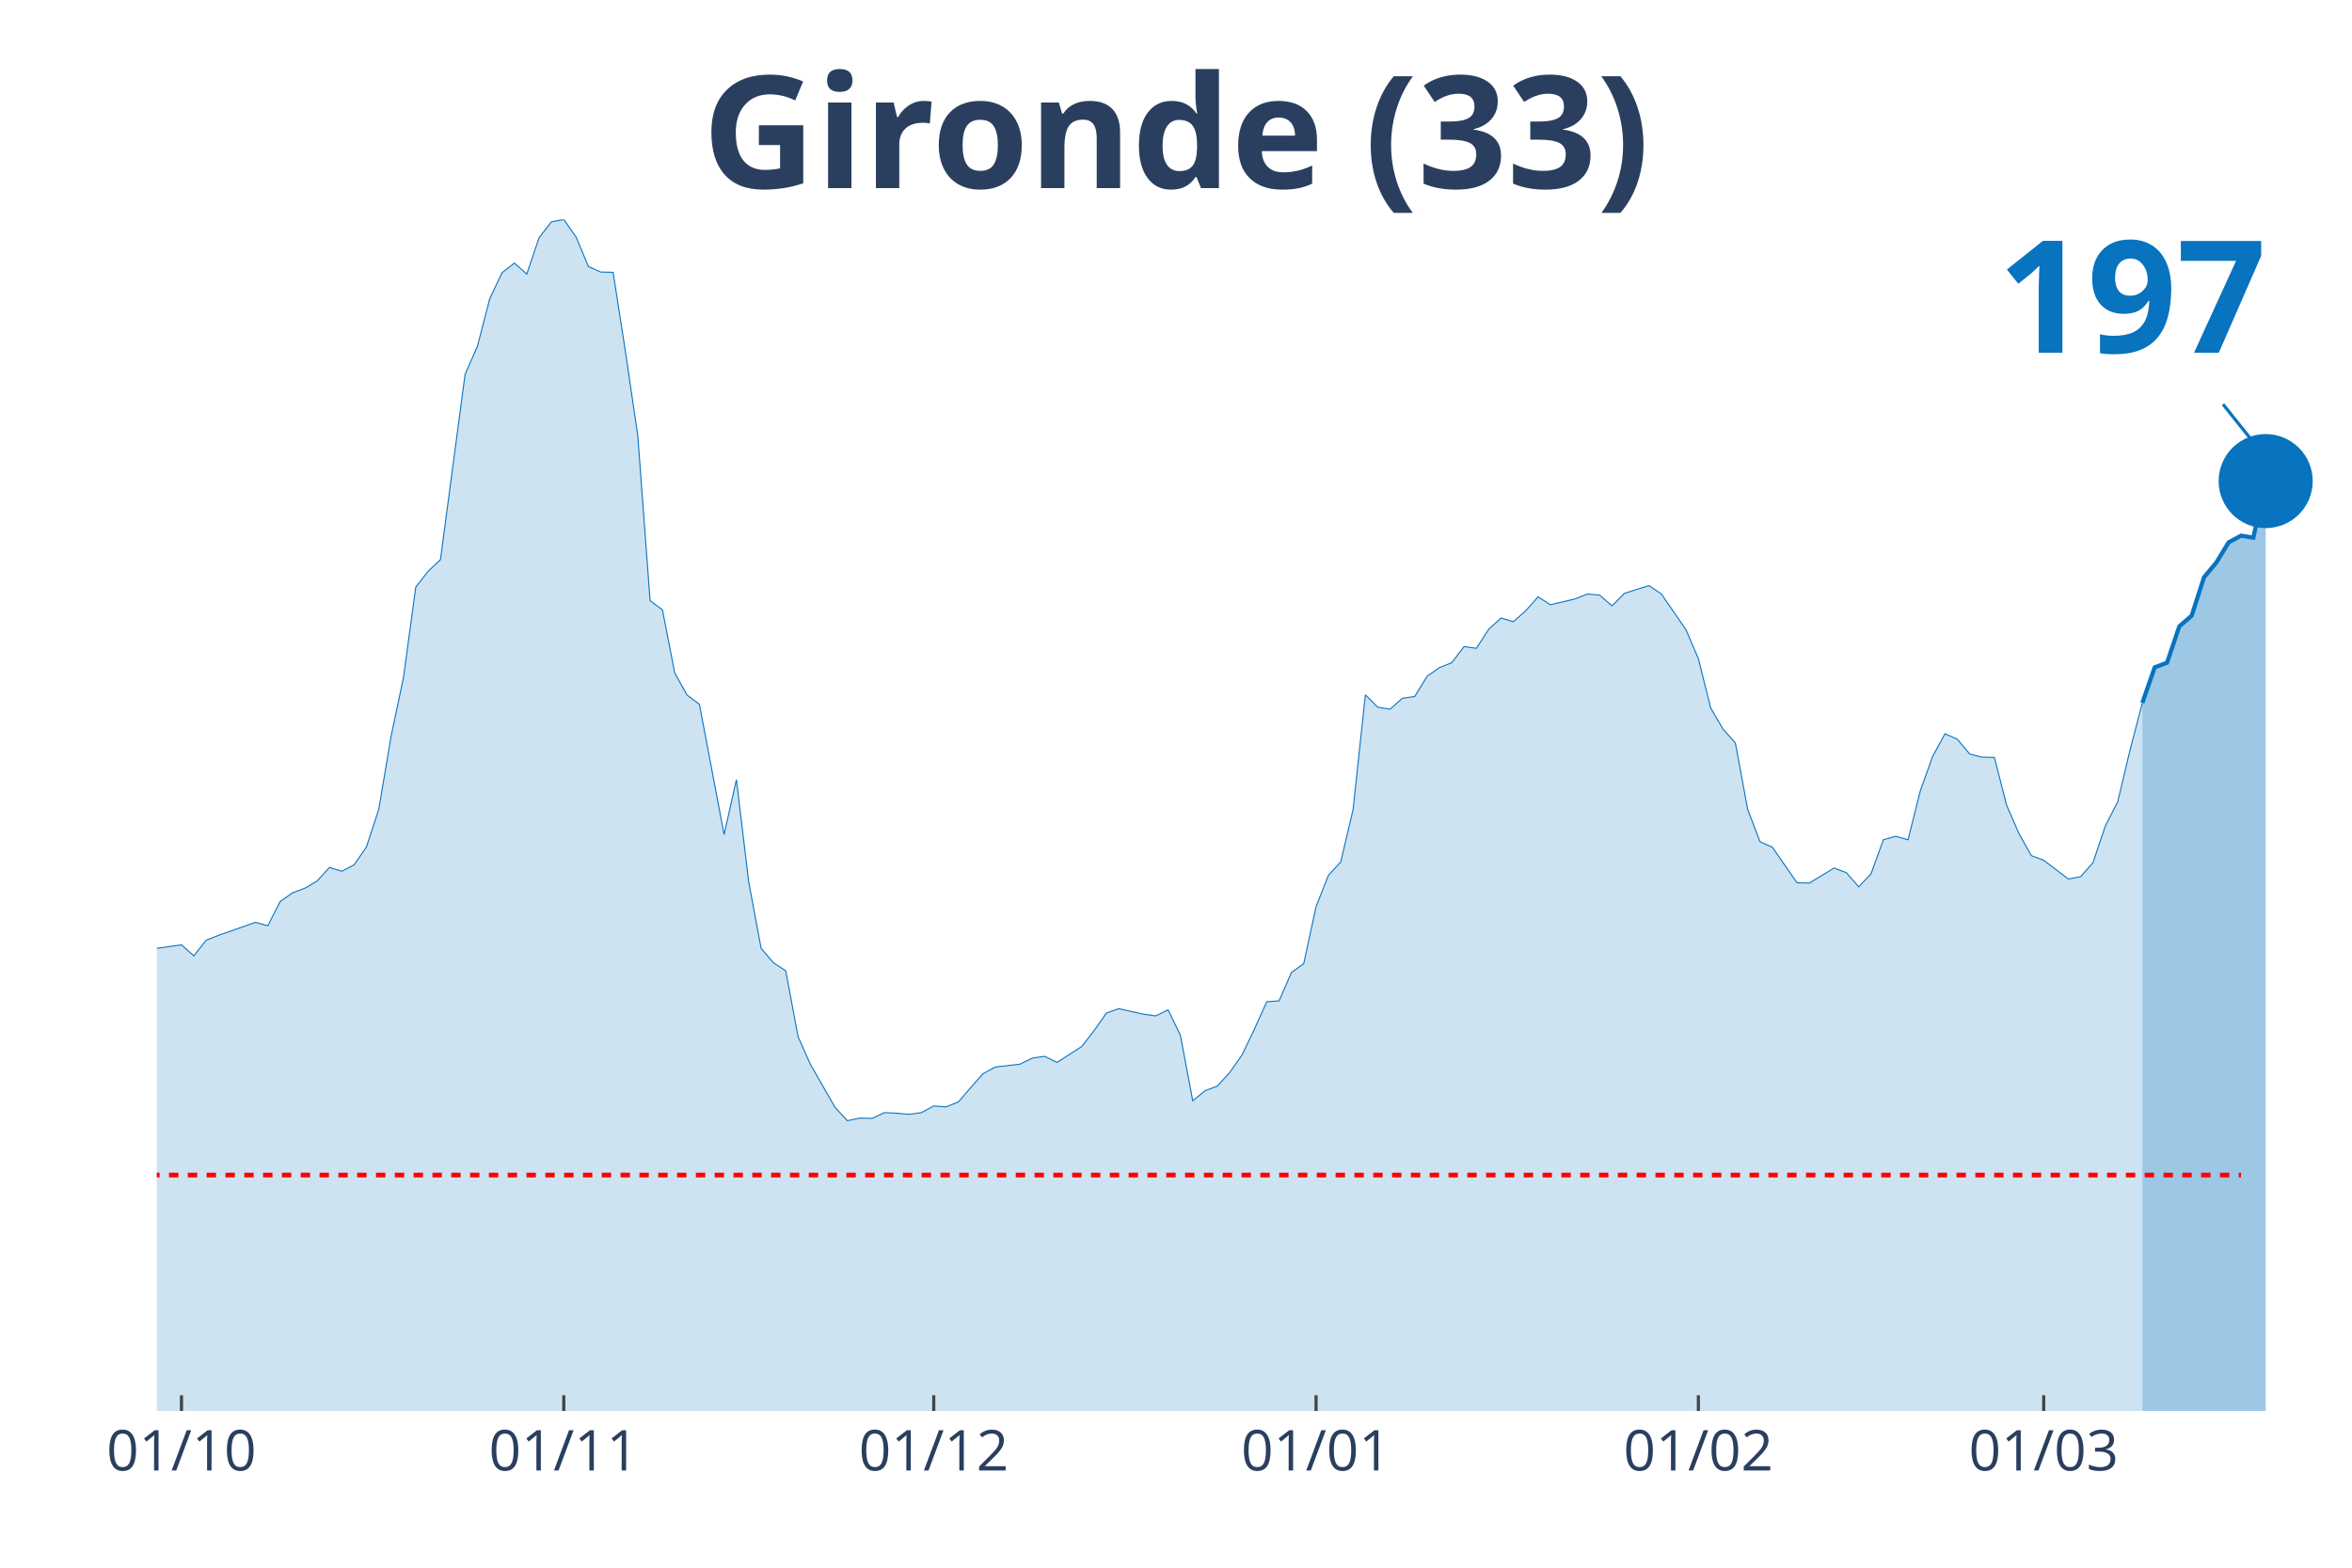
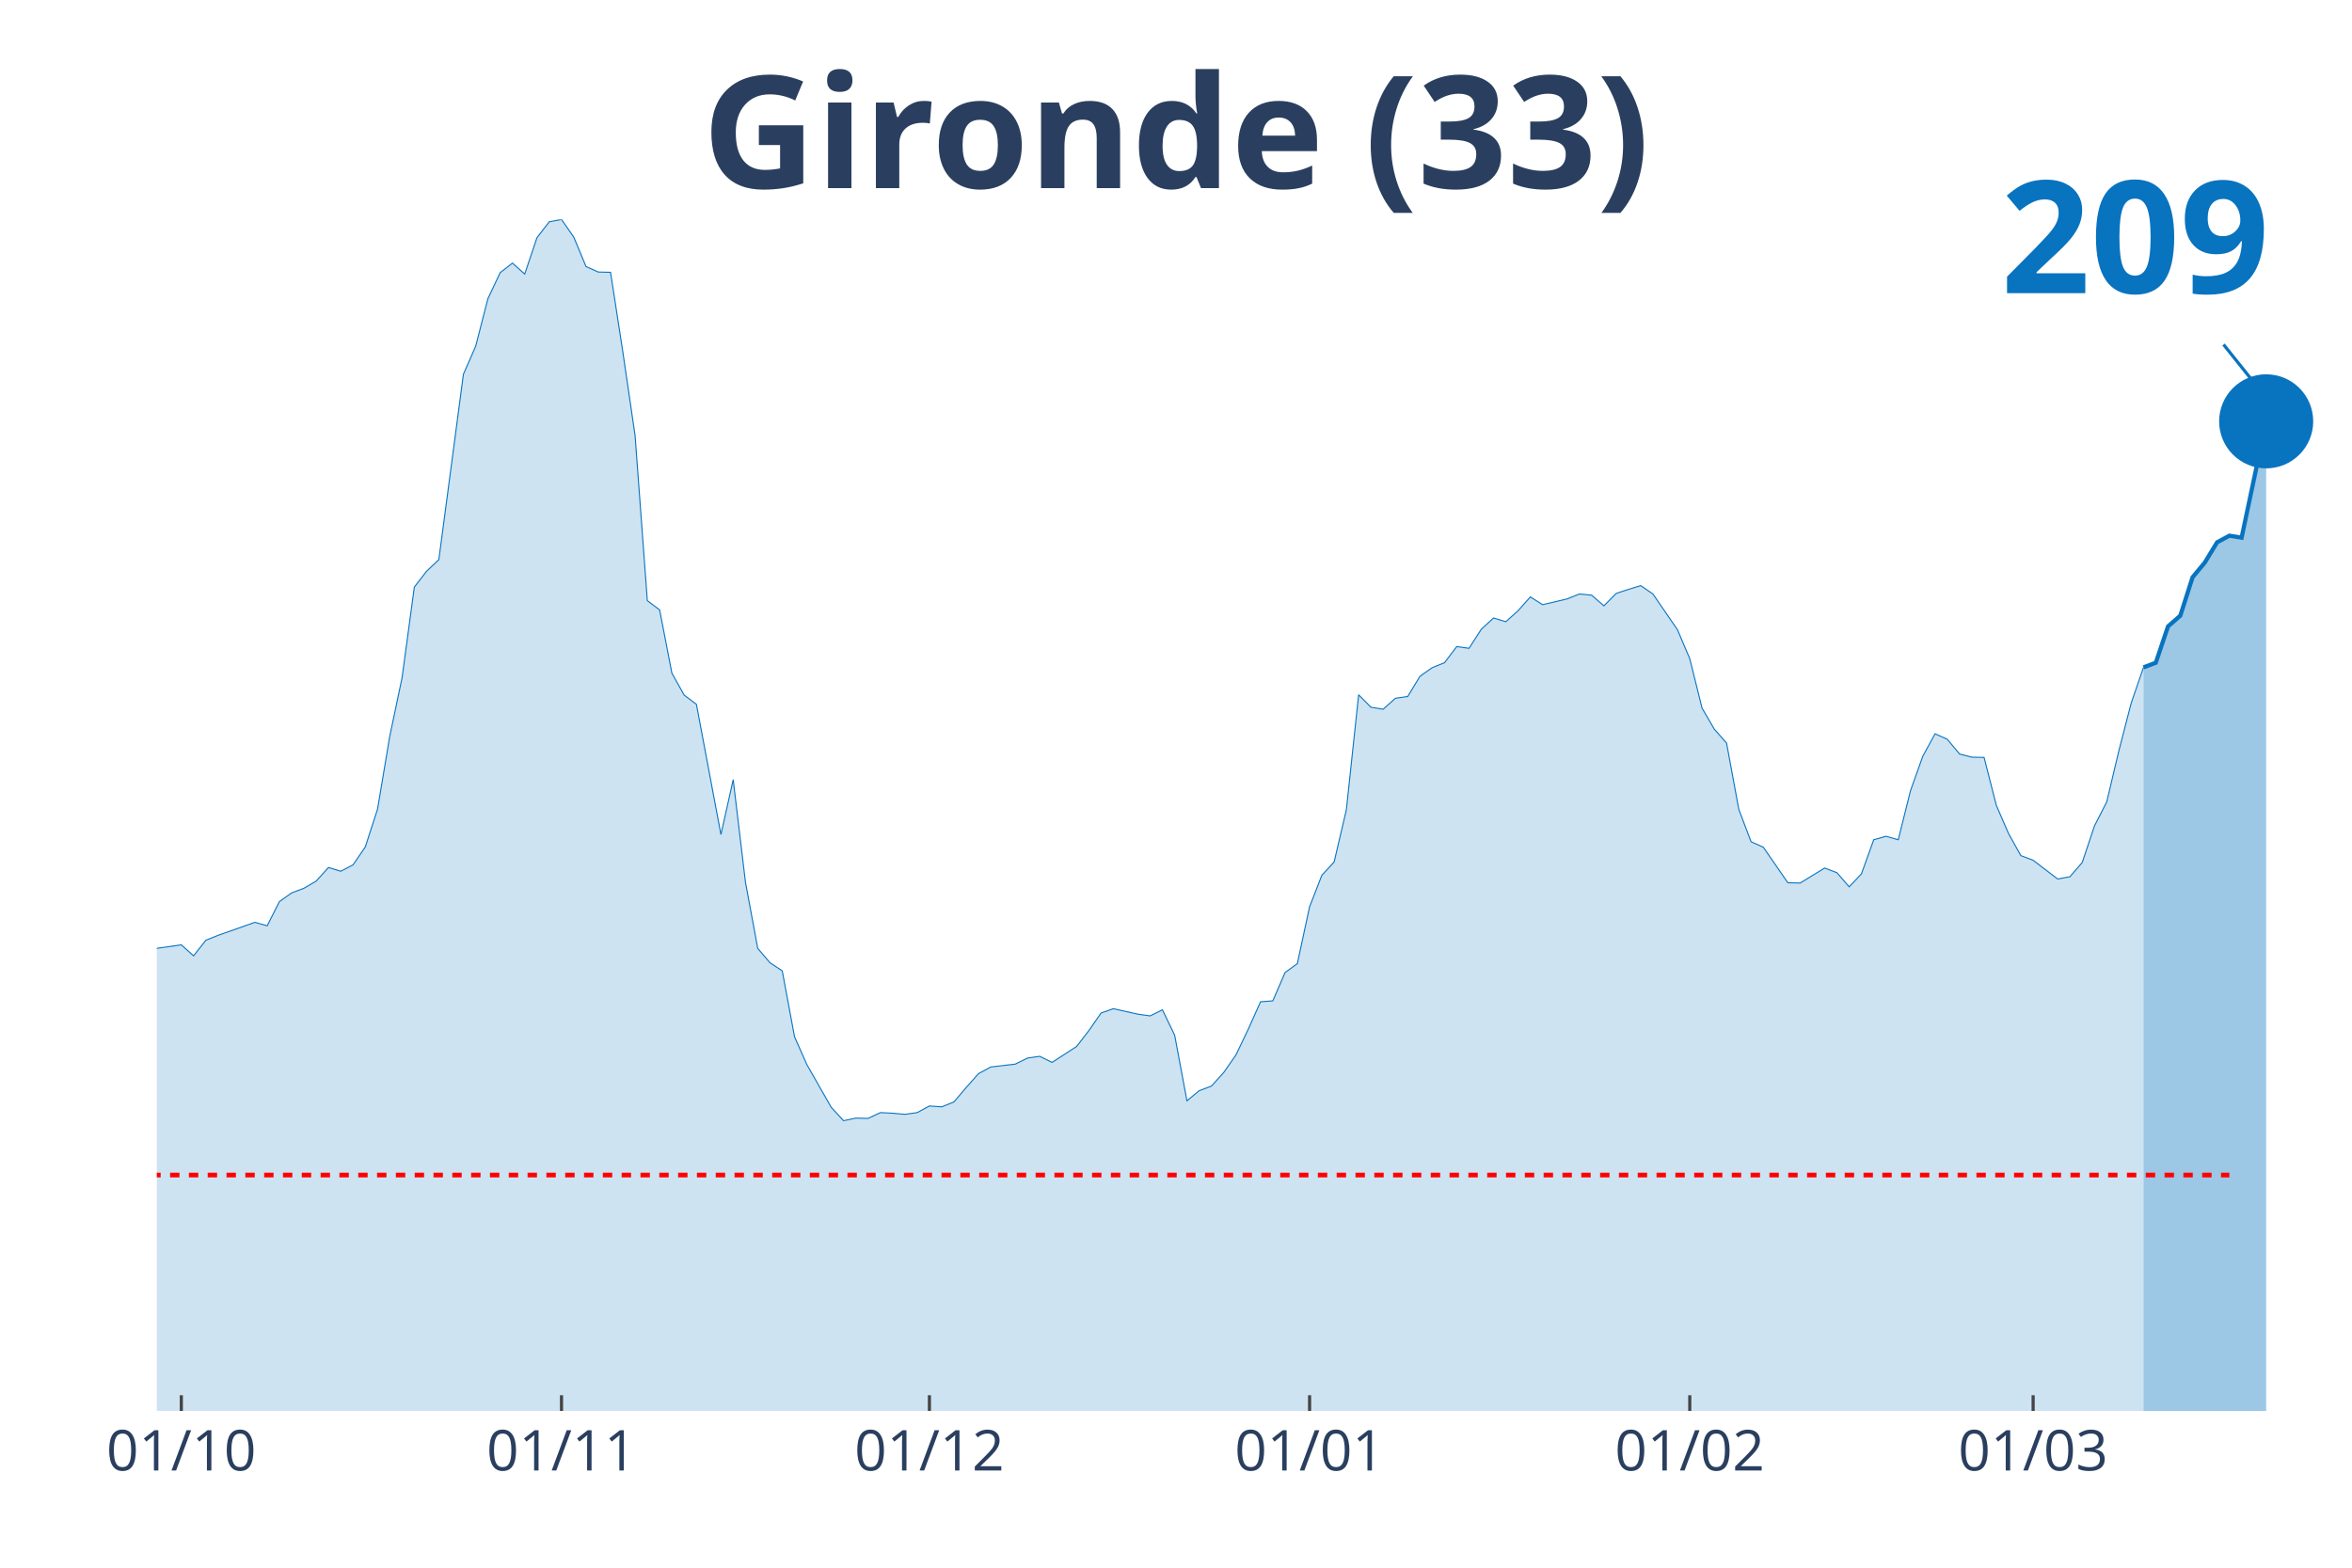
<svg xmlns="http://www.w3.org/2000/svg" class="main-svg" width="1125" height="750" style="" viewBox="0 0 750 500">
  <rect x="0" y="0" width="750" height="500" style="fill: rgb(0, 0, 0); fill-opacity: 0;" />
-   <defs id="defs-72889a">
+   <defs id="defs-bd52b7">
    <g class="clips">
-       <clipPath id="clip72889axyplot" class="plotclip">
+       <clipPath id="clipbd52b7xyplot" class="plotclip">
        <rect width="700" height="380" />
      </clipPath>
-       <clipPath class="axesclip" id="clip72889ax">
+       <clipPath class="axesclip" id="clipbd52b7x">
        <rect x="50" y="0" width="700" height="500" />
      </clipPath>
-       <clipPath class="axesclip" id="clip72889ay">
+       <clipPath class="axesclip" id="clipbd52b7y">
        <rect x="0" y="70" width="750" height="380" />
      </clipPath>
-       <clipPath class="axesclip" id="clip72889axy">
+       <clipPath class="axesclip" id="clipbd52b7xy">
        <rect x="50" y="70" width="700" height="380" />
      </clipPath>
    </g>
    <g class="gradients" />
  </defs>
  <g class="bglayer">
    <rect class="bg" x="50" y="70" width="700" height="380" style="fill: rgb(0, 0, 0); fill-opacity: 0; stroke-width: 0;" />
  </g>
  <g class="layer-below">
    <g class="imagelayer" />
    <g class="shapelayer" />
  </g>
  <g class="cartesianlayer">
    <g class="subplot xy">
      <g class="layer-subplot">
        <g class="shapelayer" />
        <g class="imagelayer" />
      </g>
      <g class="gridlayer">
        <g class="x">
-           <path class="xgrid crisp" transform="translate(57.87,0)" d="M0,70v380" style="stroke: rgb(255, 255, 255); stroke-opacity: 1; stroke-width: 1px;" />
-           <path class="xgrid crisp" transform="translate(179.78,0)" d="M0,70v380" style="stroke: rgb(255, 255, 255); stroke-opacity: 1; stroke-width: 1px;" />
-           <path class="xgrid crisp" transform="translate(297.75,0)" d="M0,70v380" style="stroke: rgb(255, 255, 255); stroke-opacity: 1; stroke-width: 1px;" />
-           <path class="xgrid crisp" transform="translate(419.66,0)" d="M0,70v380" style="stroke: rgb(255, 255, 255); stroke-opacity: 1; stroke-width: 1px;" />
-           <path class="xgrid crisp" transform="translate(541.57,0)" d="M0,70v380" style="stroke: rgb(255, 255, 255); stroke-opacity: 1; stroke-width: 1px;" />
-           <path class="xgrid crisp" transform="translate(651.69,0)" d="M0,70v380" style="stroke: rgb(255, 255, 255); stroke-opacity: 1; stroke-width: 1px;" />
+           <path class="xgrid crisp" transform="translate(57.82,0)" d="M0,70v380" style="stroke: rgb(255, 255, 255); stroke-opacity: 1; stroke-width: 1px;" />
+           <path class="xgrid crisp" transform="translate(179.05,0)" d="M0,70v380" style="stroke: rgb(255, 255, 255); stroke-opacity: 1; stroke-width: 1px;" />
+           <path class="xgrid crisp" transform="translate(296.37,0)" d="M0,70v380" style="stroke: rgb(255, 255, 255); stroke-opacity: 1; stroke-width: 1px;" />
+           <path class="xgrid crisp" transform="translate(417.6,0)" d="M0,70v380" style="stroke: rgb(255, 255, 255); stroke-opacity: 1; stroke-width: 1px;" />
+           <path class="xgrid crisp" transform="translate(538.83,0)" d="M0,70v380" style="stroke: rgb(255, 255, 255); stroke-opacity: 1; stroke-width: 1px;" />
+           <path class="xgrid crisp" transform="translate(648.32,0)" d="M0,70v380" style="stroke: rgb(255, 255, 255); stroke-opacity: 1; stroke-width: 1px;" />
        </g>
        <g class="y" />
      </g>
      <g class="zerolinelayer" />
      <path class="xlines-below" />
      <path class="ylines-below" />
      <g class="overlines-below" />
      <g class="xaxislayer-below" />
      <g class="yaxislayer-below" />
      <g class="overaxes-below" />
-       <g class="plot" transform="translate(50, 70)" clip-path="url('#clip72889axyplot')">
+       <g class="plot" transform="translate(50, 70)" clip-path="url('#clipbd52b7xyplot')">
        <g class="scatterlayer mlayer">
-           <g class="trace scatter trace173cba" style="stroke-miterlimit: 2;">
+           <g class="trace scatter trace5a804b" style="stroke-miterlimit: 2;">
            <g class="fills">
              <g>
-                 <path class="js-fill" d="M633.15,380L-534.83,380L-534.83,377.61L-452.25,379.17L-448.31,379.26L-412.92,377.88L-408.99,377.79L-346.07,377.51L-342.13,377.7L-318.54,374.47L-314.61,374.66L-302.81,373L-298.88,372.26L-259.55,368.21L-255.62,369.59L-239.89,373.28L-235.96,372.91L-224.16,370.24L-220.22,368.58L-212.36,368.49L-208.43,365.36L-200.56,359L-196.63,354.58L-180.9,342.61L-176.97,328.7L-145.51,239.46L-141.57,212.56L-137.64,195.25L-133.71,191.29L-129.78,190.37L-125.84,169.28L-121.91,151.13L-117.98,128.11L-114.04,126.91L-110.11,116.78L-106.18,119.18L-102.25,118.72L-98.31,114.29L-94.38,126.08L-90.45,141.28L-86.52,145.15L-82.58,155.65L-78.65,157.95L-74.72,160.99L-70.79,168.17L-66.85,160.71L-62.92,162.37L-58.99,166.24L-55.06,166.05L-51.12,164.4L-47.19,166.79L-43.26,174.9L-39.33,191.93L-35.39,200.87L-31.46,214.04L-27.53,222.14L-23.6,225.18L-15.73,227.85L-11.8,232.92L-7.87,235.87L-3.93,233.01L7.87,231.35L11.8,234.85L15.73,229.88L19.66,228.31L31.46,224.17L35.39,225.27L39.33,217.54L43.26,214.77L47.19,213.3L51.12,211L55.06,206.67L58.99,207.87L62.92,205.84L66.85,200.13L70.79,188.07L74.72,164.76L78.65,146.16L82.58,117.24L86.52,112.18L90.45,108.49L98.31,49.37L102.25,40.43L106.18,25.24L110.11,16.95L114.04,13.91L117.98,17.41L121.91,5.8L125.84,0.74L129.78,0L133.71,5.62L137.64,15.01L141.57,16.76L145.51,16.85L149.44,42.18L153.37,68.89L157.3,121.57L161.24,124.52L165.17,144.69L169.1,151.69L173.03,154.63L180.9,196.17L184.83,178.67L188.76,211.37L192.7,232.46L196.63,237.06L200.56,239.64L204.49,260.64L208.43,269.48L216.29,283.2L220.22,287.44L224.16,286.61L228.09,286.7L232.02,284.86L235.96,285.05L239.89,285.41L243.82,284.86L247.75,282.74L251.69,283.02L255.62,281.45L259.55,276.85L263.48,272.43L267.42,270.31L275.28,269.39L279.21,267.46L283.15,266.9L287.08,268.84L294.94,263.77L298.88,258.71L302.81,253.09L306.74,251.71L314.61,253.46L318.54,254.01L322.47,252.07L326.4,260.18L330.34,281.09L334.27,277.86L338.2,276.39L342.13,272.06L346.07,266.44L350,258.25L353.93,249.5L357.87,249.22L361.8,240.19L365.73,237.34L369.66,219.2L373.6,209.16L377.53,204.92L381.46,188.25L385.39,151.59L389.33,155.56L393.26,156.2L397.19,152.7L401.12,152.15L405.06,145.7L408.99,142.94L412.92,141.37L416.85,136.21L420.79,136.77L424.72,130.69L428.65,127.1L432.58,128.29L436.52,124.79L440.45,120.37L444.38,122.86L452.25,121.02L456.18,119.45L460.11,119.82L464.04,123.23L467.98,119.27L471.91,117.98L475.84,116.78L479.78,119.45L487.64,130.87L491.57,140.08L495.51,155.83L499.44,162.55L503.37,166.98L507.3,188.16L511.24,198.47L515.17,200.22L523.03,211.55L526.97,211.64L534.83,206.85L538.76,208.33L542.7,212.84L546.63,208.7L550.56,197.83L554.49,196.72L558.43,197.83L562.36,182.17L566.29,171.21L570.22,164.03L574.16,165.78L578.09,170.48L582.02,171.49L585.96,171.58L589.89,186.87L593.82,195.89L597.75,202.89L601.69,204.37L609.55,210.35L613.48,209.62L617.42,205.1L621.35,193.41L625.28,185.76L629.21,169.28L633.15,154.17" style="fill: rgb(8, 115, 191); fill-opacity: 0.2; stroke-width: 0;" />
+                 <path class="js-fill" d="M633.52,380L-531.84,380L-531.84,377.61L-449.72,379.17L-445.81,379.26L-410.61,377.88L-406.7,377.79L-344.13,377.51L-340.22,377.7L-316.76,374.47L-312.85,374.66L-301.12,373L-297.21,372.26L-258.1,368.21L-254.19,369.59L-238.55,373.28L-234.64,372.91L-222.91,370.24L-218.99,368.58L-211.17,368.49L-207.26,365.36L-199.44,359L-195.53,354.58L-179.89,342.61L-175.98,328.7L-144.69,239.46L-140.78,212.56L-136.87,195.25L-132.96,191.29L-129.05,190.37L-125.14,169.28L-121.23,151.13L-117.32,128.11L-113.41,126.91L-109.5,116.78L-105.59,119.18L-101.68,118.72L-97.77,114.29L-93.85,126.08L-89.94,141.28L-86.03,145.15L-82.12,155.65L-78.21,157.95L-74.3,160.99L-70.39,168.17L-66.48,160.71L-62.57,162.37L-58.66,166.24L-54.75,166.05L-50.84,164.4L-46.93,166.79L-43.02,174.9L-39.11,191.93L-35.2,200.87L-31.28,214.04L-27.37,222.14L-23.46,225.18L-15.64,227.85L-11.73,232.92L-7.82,235.87L-3.91,233.01L7.82,231.35L11.73,234.85L15.64,229.88L19.55,228.31L31.28,224.17L35.2,225.27L39.11,217.54L43.02,214.77L46.93,213.3L50.84,211L54.75,206.67L58.66,207.87L62.57,205.84L66.48,200.13L70.39,188.07L74.3,164.76L78.21,146.16L82.12,117.24L86.03,112.18L89.94,108.49L97.77,49.37L101.68,40.43L105.59,25.24L109.5,16.95L113.41,13.91L117.32,17.41L121.23,5.8L125.14,0.74L129.05,0L132.96,5.62L136.87,15.01L140.78,16.76L144.69,16.85L148.6,42.18L152.51,68.89L156.42,121.57L160.34,124.52L164.25,144.69L168.16,151.69L172.07,154.63L179.89,196.17L183.8,178.67L187.71,211.37L191.62,232.46L195.53,237.06L199.44,239.64L203.35,260.64L207.26,269.48L215.08,283.2L218.99,287.44L222.91,286.61L226.82,286.7L230.73,284.86L234.64,285.05L238.55,285.41L242.46,284.86L246.37,282.74L250.28,283.02L254.19,281.45L258.1,276.85L262.01,272.43L265.92,270.31L273.74,269.39L277.65,267.46L281.56,266.9L285.47,268.84L293.3,263.77L297.21,258.71L301.12,253.09L305.03,251.71L312.85,253.46L316.76,254.01L320.67,252.07L324.58,260.18L328.49,281.09L332.4,277.86L336.31,276.39L340.22,272.06L344.13,266.44L348.04,258.25L351.96,249.5L355.87,249.22L359.78,240.19L363.69,237.34L367.6,219.2L371.51,209.16L375.42,204.92L379.33,188.25L383.24,151.59L387.15,155.56L391.06,156.2L394.97,152.7L398.88,152.15L402.79,145.7L406.7,142.94L410.61,141.37L414.53,136.21L418.44,136.77L422.35,130.69L426.26,127.1L430.17,128.29L434.08,124.79L437.99,120.37L441.9,122.86L449.72,121.02L453.63,119.45L457.54,119.82L461.45,123.23L465.36,119.27L469.27,117.98L473.18,116.78L477.09,119.45L484.92,130.87L488.83,140.08L492.74,155.83L496.65,162.55L500.56,166.98L504.47,188.16L508.38,198.47L512.29,200.22L520.11,211.55L524.02,211.64L531.84,206.85L535.75,208.33L539.66,212.84L543.58,208.7L547.49,197.83L551.4,196.72L555.31,197.83L559.22,182.17L563.13,171.21L567.04,164.03L570.95,165.78L574.86,170.48L578.77,171.49L582.68,171.58L586.59,186.87L590.5,195.89L594.41,202.89L598.32,204.37L606.15,210.35L610.06,209.62L613.97,205.1L617.88,193.41L621.79,185.76L625.7,169.28L629.61,154.17L633.52,142.85" style="fill: rgb(8, 115, 191); fill-opacity: 0.2; stroke-width: 0;" />
              </g>
            </g>
            <g class="errorbars" />
            <g class="lines">
-               <path class="js-line" d="M-534.83,377.61L-452.25,379.17L-448.31,379.26L-412.92,377.88L-408.99,377.79L-346.07,377.51L-342.13,377.7L-318.54,374.47L-314.61,374.66L-302.81,373L-298.88,372.26L-259.55,368.21L-255.62,369.59L-239.89,373.28L-235.96,372.91L-224.16,370.24L-220.22,368.58L-212.36,368.49L-208.43,365.36L-200.56,359L-196.63,354.58L-180.9,342.61L-176.97,328.7L-145.51,239.46L-141.57,212.56L-137.64,195.25L-133.71,191.29L-129.78,190.37L-125.84,169.28L-121.91,151.13L-117.98,128.11L-114.04,126.91L-110.11,116.78L-106.18,119.18L-102.25,118.72L-98.31,114.29L-94.38,126.08L-90.45,141.28L-86.52,145.15L-82.58,155.65L-78.65,157.95L-74.72,160.99L-70.79,168.17L-66.85,160.71L-62.92,162.37L-58.99,166.24L-55.06,166.05L-51.12,164.4L-47.19,166.79L-43.26,174.9L-39.33,191.93L-35.39,200.87L-31.46,214.04L-27.53,222.14L-23.6,225.18L-15.73,227.85L-11.8,232.92L-7.87,235.87L-3.93,233.01L7.87,231.35L11.8,234.85L15.73,229.88L19.66,228.31L31.46,224.17L35.39,225.27L39.33,217.54L43.26,214.77L47.19,213.3L51.12,211L55.06,206.67L58.99,207.87L62.92,205.84L66.85,200.13L70.79,188.07L74.72,164.76L78.65,146.16L82.58,117.24L86.52,112.18L90.45,108.49L98.31,49.37L102.25,40.43L106.18,25.24L110.11,16.95L114.04,13.91L117.98,17.41L121.91,5.8L125.84,0.74L129.78,0L133.71,5.62L137.64,15.01L141.57,16.76L145.51,16.85L149.44,42.18L153.37,68.89L157.3,121.57L161.24,124.52L165.17,144.69L169.1,151.69L173.03,154.63L180.9,196.17L184.83,178.67L188.76,211.37L192.7,232.46L196.63,237.06L200.56,239.64L204.49,260.64L208.43,269.48L216.29,283.2L220.22,287.44L224.16,286.61L228.09,286.7L232.02,284.86L235.96,285.05L239.89,285.41L243.82,284.86L247.75,282.74L251.69,283.02L255.62,281.45L259.55,276.85L263.48,272.43L267.42,270.31L275.28,269.39L279.21,267.46L283.15,266.9L287.08,268.84L294.94,263.77L298.88,258.71L302.81,253.09L306.74,251.71L314.61,253.46L318.54,254.01L322.47,252.07L326.4,260.18L330.34,281.09L334.27,277.86L338.2,276.39L342.13,272.06L346.07,266.44L350,258.25L353.93,249.5L357.87,249.22L361.8,240.19L365.73,237.34L369.66,219.2L373.6,209.16L377.53,204.92L381.46,188.25L385.39,151.59L389.33,155.56L393.26,156.2L397.19,152.7L401.12,152.15L405.06,145.7L408.99,142.94L412.92,141.37L416.85,136.21L420.79,136.77L424.72,130.69L428.65,127.1L432.58,128.29L436.52,124.79L440.45,120.37L444.38,122.86L452.25,121.02L456.18,119.45L460.11,119.82L464.04,123.23L467.98,119.27L471.91,117.98L475.84,116.78L479.78,119.45L487.64,130.87L491.57,140.08L495.51,155.83L499.44,162.55L503.37,166.98L507.3,188.16L511.24,198.47L515.17,200.22L523.03,211.55L526.97,211.64L534.83,206.85L538.76,208.33L542.7,212.84L546.63,208.7L550.56,197.83L554.49,196.72L558.43,197.83L562.36,182.17L566.29,171.21L570.22,164.03L574.16,165.78L578.09,170.48L582.02,171.49L585.96,171.58L589.89,186.87L593.82,195.89L597.75,202.89L601.69,204.37L609.55,210.35L613.48,209.62L617.42,205.1L621.35,193.41L625.28,185.76L629.21,169.28L633.15,154.17" style="vector-effect: non-scaling-stroke; fill: none; stroke: rgb(8, 115, 191); stroke-opacity: 1; stroke-width: 0.5px; opacity: 1;" />
+               <path class="js-line" d="M-531.84,377.61L-449.72,379.17L-445.81,379.26L-410.61,377.88L-406.7,377.79L-344.13,377.51L-340.22,377.7L-316.76,374.47L-312.85,374.66L-301.12,373L-297.21,372.26L-258.1,368.21L-254.19,369.59L-238.55,373.28L-234.64,372.91L-222.91,370.24L-218.99,368.58L-211.17,368.49L-207.26,365.36L-199.44,359L-195.53,354.58L-179.89,342.61L-175.98,328.7L-144.69,239.46L-140.78,212.56L-136.87,195.25L-132.96,191.29L-129.05,190.37L-125.14,169.28L-121.23,151.13L-117.32,128.11L-113.41,126.91L-109.5,116.78L-105.59,119.18L-101.68,118.72L-97.77,114.29L-93.85,126.08L-89.94,141.28L-86.03,145.15L-82.12,155.65L-78.21,157.95L-74.3,160.99L-70.39,168.17L-66.48,160.71L-62.57,162.37L-58.66,166.24L-54.75,166.05L-50.84,164.4L-46.93,166.79L-43.02,174.9L-39.11,191.93L-35.2,200.87L-31.28,214.04L-27.37,222.14L-23.46,225.18L-15.64,227.85L-11.73,232.92L-7.82,235.87L-3.91,233.01L7.82,231.35L11.73,234.85L15.64,229.88L19.55,228.31L31.28,224.17L35.2,225.27L39.11,217.54L43.02,214.77L46.93,213.3L50.84,211L54.75,206.67L58.66,207.87L62.57,205.84L66.48,200.13L70.39,188.07L74.3,164.76L78.21,146.16L82.12,117.24L86.03,112.18L89.94,108.49L97.77,49.37L101.68,40.43L105.59,25.24L109.5,16.95L113.41,13.91L117.32,17.41L121.23,5.8L125.14,0.74L129.05,0L132.96,5.62L136.87,15.01L140.78,16.76L144.69,16.85L148.6,42.18L152.51,68.89L156.42,121.57L160.34,124.52L164.25,144.69L168.16,151.69L172.07,154.63L179.89,196.17L183.8,178.67L187.71,211.37L191.62,232.46L195.53,237.06L199.44,239.64L203.35,260.64L207.26,269.48L215.08,283.2L218.99,287.44L222.91,286.61L226.82,286.7L230.73,284.86L234.64,285.05L238.55,285.41L242.46,284.86L246.37,282.74L250.28,283.02L254.19,281.45L258.1,276.85L262.01,272.43L265.92,270.31L273.74,269.39L277.65,267.46L281.56,266.9L285.47,268.84L293.3,263.77L297.21,258.71L301.12,253.09L305.03,251.71L312.85,253.46L316.76,254.01L320.67,252.07L324.58,260.18L328.49,281.09L332.4,277.86L336.31,276.39L340.22,272.06L344.13,266.44L348.04,258.25L351.96,249.5L355.87,249.22L359.78,240.19L363.69,237.34L367.6,219.2L371.51,209.16L375.42,204.92L379.33,188.25L383.24,151.59L387.15,155.56L391.06,156.2L394.97,152.7L398.88,152.15L402.79,145.7L406.7,142.94L410.61,141.37L414.53,136.21L418.44,136.77L422.35,130.69L426.26,127.1L430.17,128.29L434.08,124.79L437.99,120.37L441.9,122.86L449.72,121.02L453.63,119.45L457.54,119.82L461.45,123.23L465.36,119.27L469.27,117.98L473.18,116.78L477.09,119.45L484.92,130.87L488.83,140.08L492.74,155.83L496.65,162.55L500.56,166.98L504.47,188.16L508.38,198.47L512.29,200.22L520.11,211.55L524.02,211.64L531.84,206.85L535.75,208.33L539.66,212.84L543.58,208.7L547.49,197.83L551.4,196.72L555.31,197.83L559.22,182.17L563.13,171.21L567.04,164.03L570.95,165.78L574.86,170.48L578.77,171.49L582.68,171.58L586.59,186.87L590.5,195.89L594.41,202.89L598.32,204.37L606.15,210.35L610.06,209.62L613.97,205.1L617.88,193.41L621.79,185.76L625.7,169.28L629.61,154.17L633.52,142.85" style="vector-effect: non-scaling-stroke; fill: none; stroke: rgb(8, 115, 191); stroke-opacity: 1; stroke-width: 0.5px; opacity: 1;" />
            </g>
            <g class="points" />
            <g class="text" />
          </g>
-           <g class="trace scatter tracebf7f7e" style="stroke-miterlimit: 2;">
+           <g class="trace scatter traceb3ba0c" style="stroke-miterlimit: 2;">
            <g class="fills">
              <g>
-                 <path class="js-fill" d="M672.47,380L633.15,380L633.15,154.17L637.08,142.85L641.01,141.37L644.94,129.77L648.88,126.36L652.81,114.11L656.74,109.41L660.67,102.97L664.61,100.85L668.54,101.49L672.47,83.44" style="fill: rgb(8, 115, 191); fill-opacity: 0.4; stroke-width: 0;" />
+                 <path class="js-fill" d="M672.63,380L633.52,380L633.52,142.85L637.43,141.37L641.34,129.77L645.25,126.36L649.16,114.11L653.07,109.41L656.98,102.97L660.89,100.85L664.8,101.49L672.63,64.38" style="fill: rgb(8, 115, 191); fill-opacity: 0.4; stroke-width: 0;" />
              </g>
            </g>
            <g class="errorbars" />
            <g class="lines">
-               <path class="js-line" d="M633.15,154.17L637.08,142.85L641.01,141.37L644.94,129.77L648.88,126.36L652.81,114.11L656.74,109.41L660.67,102.97L664.61,100.85L668.54,101.49L672.47,83.44" style="vector-effect: non-scaling-stroke; fill: none; stroke: rgb(8, 115, 191); stroke-opacity: 1; stroke-width: 2px; opacity: 1;" />
+               <path class="js-line" d="M633.52,142.85L637.43,141.37L641.34,129.77L645.25,126.36L649.16,114.11L653.07,109.41L656.98,102.97L660.89,100.85L664.8,101.49L672.63,64.38" style="vector-effect: non-scaling-stroke; fill: none; stroke: rgb(8, 115, 191); stroke-opacity: 1; stroke-width: 2px; opacity: 1;" />
            </g>
            <g class="points" />
            <g class="text" />
          </g>
-           <g class="trace scatter trace75312f" style="stroke-miterlimit: 2; opacity: 1;">
+           <g class="trace scatter traced0f874" style="stroke-miterlimit: 2; opacity: 1;">
            <g class="fills" />
            <g class="errorbars" />
            <g class="lines" />
            <g class="points">
-               <path class="point" transform="translate(672.47,83.44)" d="M15,0A15,15 0 1,1 0,-15A15,15 0 0,1 15,0Z" style="opacity: 1; stroke-width: 0px; fill: rgb(8, 115, 191); fill-opacity: 1;" />
+               <path class="point" transform="translate(672.63,64.38)" d="M15,0A15,15 0 1,1 0,-15A15,15 0 0,1 15,0Z" style="opacity: 1; stroke-width: 0px; fill: rgb(8, 115, 191); fill-opacity: 1;" />
            </g>
            <g class="text" />
          </g>
        </g>
      </g>
      <g class="overplot" />
      <path class="xlines-above crisp" style="fill: none; stroke-width: 1px; stroke: rgb(0, 0, 0); stroke-opacity: 0;" d="" />
      <path class="ylines-above crisp" style="fill: none;" d="M0,0" />
      <g class="overlines-above" />
      <g class="xaxislayer-above">
-         <path class="xtick ticks crisp" d="M0,450v-5" transform="translate(57.87,0)" style="stroke: rgb(68, 68, 68); stroke-opacity: 1; stroke-width: 1px;" />
-         <path class="xtick ticks crisp" d="M0,450v-5" transform="translate(179.78,0)" style="stroke: rgb(68, 68, 68); stroke-opacity: 1; stroke-width: 1px;" />
-         <path class="xtick ticks crisp" d="M0,450v-5" transform="translate(297.75,0)" style="stroke: rgb(68, 68, 68); stroke-opacity: 1; stroke-width: 1px;" />
-         <path class="xtick ticks crisp" d="M0,450v-5" transform="translate(419.66,0)" style="stroke: rgb(68, 68, 68); stroke-opacity: 1; stroke-width: 1px;" />
-         <path class="xtick ticks crisp" d="M0,450v-5" transform="translate(541.57,0)" style="stroke: rgb(68, 68, 68); stroke-opacity: 1; stroke-width: 1px;" />
-         <path class="xtick ticks crisp" d="M0,450v-5" transform="translate(651.69,0)" style="stroke: rgb(68, 68, 68); stroke-opacity: 1; stroke-width: 1px;" />
+         <path class="xtick ticks crisp" d="M0,450v-5" transform="translate(57.82,0)" style="stroke: rgb(68, 68, 68); stroke-opacity: 1; stroke-width: 1px;" />
+         <path class="xtick ticks crisp" d="M0,450v-5" transform="translate(179.05,0)" style="stroke: rgb(68, 68, 68); stroke-opacity: 1; stroke-width: 1px;" />
+         <path class="xtick ticks crisp" d="M0,450v-5" transform="translate(296.37,0)" style="stroke: rgb(68, 68, 68); stroke-opacity: 1; stroke-width: 1px;" />
+         <path class="xtick ticks crisp" d="M0,450v-5" transform="translate(417.6,0)" style="stroke: rgb(68, 68, 68); stroke-opacity: 1; stroke-width: 1px;" />
+         <path class="xtick ticks crisp" d="M0,450v-5" transform="translate(538.83,0)" style="stroke: rgb(68, 68, 68); stroke-opacity: 1; stroke-width: 1px;" />
+         <path class="xtick ticks crisp" d="M0,450v-5" transform="translate(648.32,0)" style="stroke: rgb(68, 68, 68); stroke-opacity: 1; stroke-width: 1px;" />
        <g class="xtick">
-           <text text-anchor="middle" x="0" y="469" transform="translate(57.87,0)" style="font-family: 'Open Sans', verdana, arial, sans-serif; font-size: 18px; fill: rgb(42, 63, 95); fill-opacity: 1; white-space: pre;">01/10</text>
+           <text text-anchor="middle" x="0" y="469" transform="translate(57.82,0)" style="font-family: 'Open Sans', verdana, arial, sans-serif; font-size: 18px; fill: rgb(42, 63, 95); fill-opacity: 1; white-space: pre;">01/10</text>
        </g>
        <g class="xtick">
-           <text text-anchor="middle" x="0" y="469" transform="translate(179.78,0)" style="font-family: 'Open Sans', verdana, arial, sans-serif; font-size: 18px; fill: rgb(42, 63, 95); fill-opacity: 1; white-space: pre;">01/11</text>
+           <text text-anchor="middle" x="0" y="469" transform="translate(179.05,0)" style="font-family: 'Open Sans', verdana, arial, sans-serif; font-size: 18px; fill: rgb(42, 63, 95); fill-opacity: 1; white-space: pre;">01/11</text>
        </g>
        <g class="xtick">
-           <text text-anchor="middle" x="0" y="469" transform="translate(297.75,0)" style="font-family: 'Open Sans', verdana, arial, sans-serif; font-size: 18px; fill: rgb(42, 63, 95); fill-opacity: 1; white-space: pre;">01/12</text>
+           <text text-anchor="middle" x="0" y="469" transform="translate(296.37,0)" style="font-family: 'Open Sans', verdana, arial, sans-serif; font-size: 18px; fill: rgb(42, 63, 95); fill-opacity: 1; white-space: pre;">01/12</text>
        </g>
        <g class="xtick">
-           <text text-anchor="middle" x="0" y="469" transform="translate(419.66,0)" style="font-family: 'Open Sans', verdana, arial, sans-serif; font-size: 18px; fill: rgb(42, 63, 95); fill-opacity: 1; white-space: pre;">01/01</text>
+           <text text-anchor="middle" x="0" y="469" transform="translate(417.6,0)" style="font-family: 'Open Sans', verdana, arial, sans-serif; font-size: 18px; fill: rgb(42, 63, 95); fill-opacity: 1; white-space: pre;">01/01</text>
        </g>
        <g class="xtick">
-           <text text-anchor="middle" x="0" y="469" transform="translate(541.57,0)" style="font-family: 'Open Sans', verdana, arial, sans-serif; font-size: 18px; fill: rgb(42, 63, 95); fill-opacity: 1; white-space: pre;">01/02</text>
+           <text text-anchor="middle" x="0" y="469" transform="translate(538.83,0)" style="font-family: 'Open Sans', verdana, arial, sans-serif; font-size: 18px; fill: rgb(42, 63, 95); fill-opacity: 1; white-space: pre;">01/02</text>
        </g>
        <g class="xtick">
-           <text text-anchor="middle" x="0" y="469" transform="translate(651.69,0)" style="font-family: 'Open Sans', verdana, arial, sans-serif; font-size: 18px; fill: rgb(42, 63, 95); fill-opacity: 1; white-space: pre;">01/03</text>
+           <text text-anchor="middle" x="0" y="469" transform="translate(648.32,0)" style="font-family: 'Open Sans', verdana, arial, sans-serif; font-size: 18px; fill: rgb(42, 63, 95); fill-opacity: 1; white-space: pre;">01/03</text>
        </g>
      </g>
      <g class="yaxislayer-above" />
      <g class="overaxes-above" />
    </g>
  </g>
  <g class="polarlayer" />
  <g class="ternarylayer" />
  <g class="geolayer" />
  <g class="funnelarealayer" />
  <g class="pielayer" />
  <g class="treemaplayer" />
  <g class="sunburstlayer" />
  <g class="glimages" />
-   <defs id="topdefs-72889a">
+   <defs id="topdefs-bd52b7">
    <g class="clips" />
  </defs>
  <g class="layer-above">
    <g class="imagelayer" />
    <g class="shapelayer">
-       <path data-index="0" fill-rule="evenodd" d="M-2160.11,374.78L714.61,374.78" clip-path="url('#clip72889axy')" style="opacity: 1; stroke: rgb(255, 0, 0); stroke-opacity: 1; fill: rgb(0, 0, 0); fill-opacity: 0; stroke-dasharray: 3px, 3px; stroke-width: 1.5px;" />
+       <path data-index="0" fill-rule="evenodd" d="M-2147.77,374.78L710.89,374.78" clip-path="url('#clipbd52b7xy')" style="opacity: 1; stroke: rgb(255, 0, 0); stroke-opacity: 1; fill: rgb(0, 0, 0); fill-opacity: 0; stroke-dasharray: 3px, 3px; stroke-width: 1.5px;" />
    </g>
  </g>
  <g class="infolayer">
    <g class="g-gtitle">
      <text class="gtitle" x="375" y="25" text-anchor="middle" dy="0.7em" style="font-family: 'Open Sans', verdana, arial, sans-serif; font-size: 50px; fill: rgb(42, 63, 95); opacity: 1; font-weight: normal; white-space: pre;">
        <tspan style="font-weight:bold">Gironde (33)</tspan>
      </text>
    </g>
    <g class="g-xtitle" />
    <g class="annotation" data-index="0" style="opacity: 1;">
-       <g class="annotation-text-g" transform="rotate(0,680.47,93.44)">
-         <g class="cursor-pointer" transform="translate(622, 57)">
+       <g class="annotation-text-g" transform="rotate(0,680.63,74.38)">
+         <g class="cursor-pointer" transform="translate(623, 38)">
          <rect class="bg" x="0.5" y="0.5" width="115" height="71" style="stroke-width: 1px; stroke: rgb(0, 0, 0); stroke-opacity: 0; fill: rgb(255, 255, 255); fill-opacity: 0.6;" />
          <text class="annotation-text" text-anchor="middle" x="57.812" y="55.5" style="font-family: 'Open Sans', verdana, arial, sans-serif; font-size: 50px; fill: rgb(8, 115, 191); fill-opacity: 1; white-space: pre;">
-             <tspan style="font-weight:bold">197 </tspan>
+             <tspan style="font-weight:bold">209 </tspan>
          </text>
        </g>
      </g>
      <g class="annotation-arrow-g" style="opacity: 1;">
-         <path d="M708.87,128.94L720.47,143.44" style="stroke-width: 1px; stroke: rgb(8, 115, 191); stroke-opacity: 1; stroke-dasharray: 0px, 0px, 18.569px, 18.569px;" />
+         <path d="M709.03,109.88L720.63,124.38" style="stroke-width: 1px; stroke: rgb(8, 115, 191); stroke-opacity: 1; stroke-dasharray: 0px, 0px, 18.569px, 18.569px;" />
      </g>
    </g>
  </g>
</svg>
